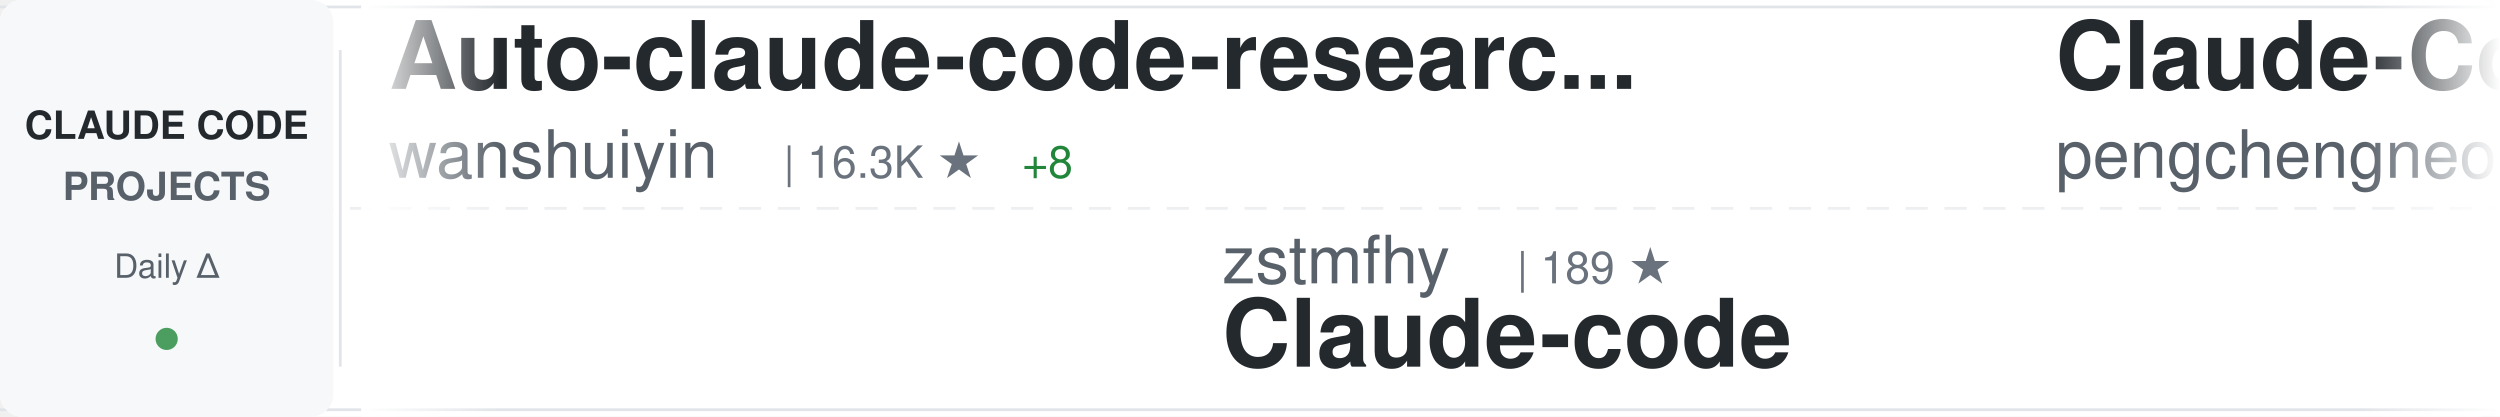
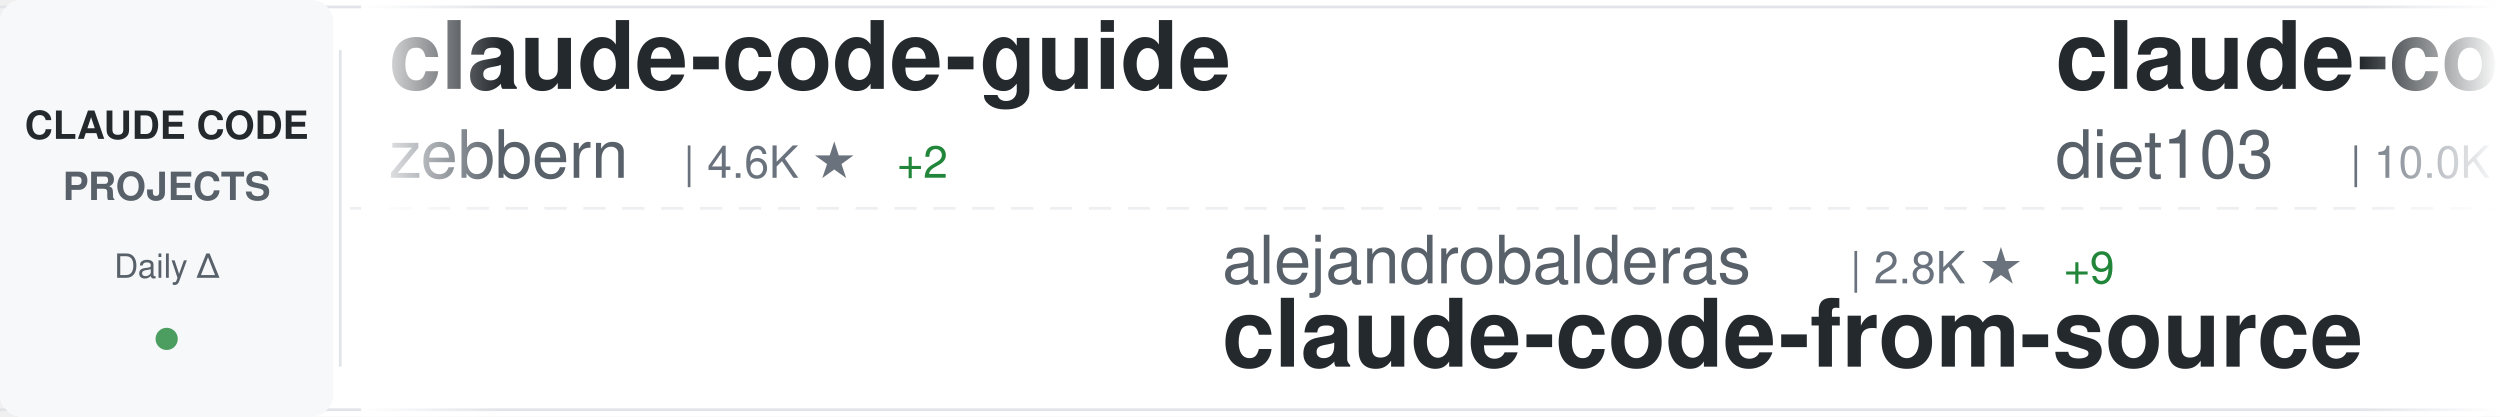
<svg xmlns="http://www.w3.org/2000/svg" width="900" height="150">
  <defs>
    <linearGradient id="awesomeLeftFade" x1="0%" y1="0%" x2="100%" y2="0%">
      <stop offset="0%" style="stop-color:#ffffff;stop-opacity:1" />
      <stop offset="100%" style="stop-color:#ffffff;stop-opacity:0" />
    </linearGradient>
    <linearGradient id="awesomeRightFade" x1="0%" y1="0%" x2="100%" y2="0%">
      <stop offset="0%" style="stop-color:#ffffff;stop-opacity:0" />
      <stop offset="100%" style="stop-color:#ffffff;stop-opacity:1" />
    </linearGradient>
  </defs>
  <rect width="900" height="150" fill="#ffffff" rx="8" />
  <rect x="0" y="2" width="900" height="1" fill="#e1e4e8" />
  <rect x="0" y="147" width="900" height="1" fill="#e1e4e8" />
  <line x1="0" y1="75" x2="900" y2="75" stroke="#e1e4e8" stroke-width="1" stroke-dasharray="8 6" opacity="0.6" />
  <rect x="0" y="0" width="120" height="150" fill="#f6f8fa" rx="8" />
  <text x="60" y="50" font-family="-apple-system, BlinkMacSystemFont, 'Segoe UI', Helvetica, Arial, sans-serif" font-size="14" font-weight="600" fill="#24292e" text-anchor="middle">CLAUDE CODE</text>
  <text x="60" y="72" font-family="-apple-system, BlinkMacSystemFont, 'Segoe UI', Helvetica, Arial, sans-serif" font-size="14" font-weight="600" fill="#586069" text-anchor="middle">PROJECTS</text>
  <text x="60" y="100" font-family="-apple-system, BlinkMacSystemFont, 'Segoe UI', Helvetica, Arial, sans-serif" font-size="12" font-weight="500" fill="#586069" text-anchor="middle">Daily Δ</text>
  <circle cx="60" cy="122" r="4" fill="#22863a" opacity="0.8" />
  <rect x="122" y="18" width="1" height="114" fill="#e1e4e8" />
  <clipPath id="awesomeTickerClip">
    <rect x="130" y="0" width="770" height="150" />
  </clipPath>
  <g clip-path="url(#awesomeTickerClip)">
    <g id="awesomeTickerItems">
      <animateTransform attributeName="transform" attributeType="XML" type="translate" from="0 0" to="-3000 0" dur="54s" repeatCount="indefinite" />
      <g transform="translate(0, 0)">
-         <text x="140" y="32" font-family="-apple-system, BlinkMacSystemFont, 'Segoe UI', Helvetica, Arial, sans-serif" font-size="34" font-weight="600" fill="#24292e">Auto-claude-code-researc...</text>
-         <text x="140" y="64" font-family="-apple-system, BlinkMacSystemFont, 'Segoe UI', Helvetica, Arial, sans-serif" font-size="24" font-weight="400" fill="#586069">wanshuiyin</text>
-         <text x="282" y="64" font-family="-apple-system, BlinkMacSystemFont, 'Segoe UI', Helvetica, Arial, sans-serif" font-size="16" font-weight="500" fill="#6a737d">| 16.3K ★</text>
-         <text x="368" y="64" font-family="-apple-system, BlinkMacSystemFont, 'Segoe UI', Helvetica, Arial, sans-serif" font-size="16" font-weight="500" fill="#22863a"> +8</text>
+         <text x="140" y="32" font-family="-apple-system, BlinkMacSystemFont, 'Segoe UI', Helvetica, Arial, sans-serif" font-size="34" font-weight="600" fill="#24292e">claude-code-guide</text>
+         <text x="140" y="64" font-family="-apple-system, BlinkMacSystemFont, 'Segoe UI', Helvetica, Arial, sans-serif" font-size="24" font-weight="400" fill="#586069">zebbern</text>
+         <text x="246" y="64" font-family="-apple-system, BlinkMacSystemFont, 'Segoe UI', Helvetica, Arial, sans-serif" font-size="16" font-weight="500" fill="#6a737d">| 4.6K ★</text>
+         <text x="323" y="64" font-family="-apple-system, BlinkMacSystemFont, 'Segoe UI', Helvetica, Arial, sans-serif" font-size="16" font-weight="500" fill="#22863a"> +2</text>
      </g>
      <g transform="translate(300, 0)">
-         <text x="140" y="102" font-family="-apple-system, BlinkMacSystemFont, 'Segoe UI', Helvetica, Arial, sans-serif" font-size="24" font-weight="400" fill="#586069">zstmfhy</text>
-         <text x="246" y="102" font-family="-apple-system, BlinkMacSystemFont, 'Segoe UI', Helvetica, Arial, sans-serif" font-size="16" font-weight="500" fill="#6a737d">| 189 ★</text>
-         <text x="140" y="132" font-family="-apple-system, BlinkMacSystemFont, 'Segoe UI', Helvetica, Arial, sans-serif" font-size="34" font-weight="600" fill="#24292e">Claude-code</text>
+         <text x="140" y="102" font-family="-apple-system, BlinkMacSystemFont, 'Segoe UI', Helvetica, Arial, sans-serif" font-size="24" font-weight="400" fill="#586069">alejandrobalderas</text>
+         <text x="366" y="102" font-family="-apple-system, BlinkMacSystemFont, 'Segoe UI', Helvetica, Arial, sans-serif" font-size="16" font-weight="500" fill="#6a737d">| 2.8K ★</text>
+         <text x="443" y="102" font-family="-apple-system, BlinkMacSystemFont, 'Segoe UI', Helvetica, Arial, sans-serif" font-size="16" font-weight="500" fill="#22863a"> +9</text>
+         <text x="140" y="132" font-family="-apple-system, BlinkMacSystemFont, 'Segoe UI', Helvetica, Arial, sans-serif" font-size="34" font-weight="600" fill="#24292e">claude-code-from-source</text>
      </g>
      <g transform="translate(600, 0)">
-         <text x="140" y="32" font-family="-apple-system, BlinkMacSystemFont, 'Segoe UI', Helvetica, Arial, sans-serif" font-size="34" font-weight="600" fill="#24292e">Claude-Code</text>
-         <text x="140" y="64" font-family="-apple-system, BlinkMacSystemFont, 'Segoe UI', Helvetica, Arial, sans-serif" font-size="24" font-weight="400" fill="#586069">pengchengneo</text>
-         <text x="306" y="64" font-family="-apple-system, BlinkMacSystemFont, 'Segoe UI', Helvetica, Arial, sans-serif" font-size="16" font-weight="500" fill="#6a737d">| 1.8K ★</text>
+         <text x="140" y="32" font-family="-apple-system, BlinkMacSystemFont, 'Segoe UI', Helvetica, Arial, sans-serif" font-size="34" font-weight="600" fill="#24292e">claude-code-infrastructu...</text>
+         <text x="140" y="64" font-family="-apple-system, BlinkMacSystemFont, 'Segoe UI', Helvetica, Arial, sans-serif" font-size="24" font-weight="400" fill="#586069">diet103</text>
+         <text x="246" y="64" font-family="-apple-system, BlinkMacSystemFont, 'Segoe UI', Helvetica, Arial, sans-serif" font-size="16" font-weight="500" fill="#6a737d">| 10.0K ★</text>
      </g>
      <g transform="translate(900, 0)">
-         <text x="140" y="102" font-family="-apple-system, BlinkMacSystemFont, 'Segoe UI', Helvetica, Arial, sans-serif" font-size="24" font-weight="400" fill="#586069">asgeirtj</text>
-         <text x="258" y="102" font-family="-apple-system, BlinkMacSystemFont, 'Segoe UI', Helvetica, Arial, sans-serif" font-size="16" font-weight="500" fill="#6a737d">| 67.4K ★</text>
-         <text x="344" y="102" font-family="-apple-system, BlinkMacSystemFont, 'Segoe UI', Helvetica, Arial, sans-serif" font-size="16" font-weight="500" fill="#22863a"> +12</text>
-         <text x="140" y="132" font-family="-apple-system, BlinkMacSystemFont, 'Segoe UI', Helvetica, Arial, sans-serif" font-size="34" font-weight="600" fill="#24292e">system_prompts_leaks</text>
+         <text x="140" y="102" font-family="-apple-system, BlinkMacSystemFont, 'Segoe UI', Helvetica, Arial, sans-serif" font-size="24" font-weight="400" fill="#586069">hangsman</text>
+         <text x="258" y="102" font-family="-apple-system, BlinkMacSystemFont, 'Segoe UI', Helvetica, Arial, sans-serif" font-size="16" font-weight="500" fill="#6a737d">| 795 ★</text>
+         <text x="140" y="132" font-family="-apple-system, BlinkMacSystemFont, 'Segoe UI', Helvetica, Arial, sans-serif" font-size="34" font-weight="600" fill="#24292e">claude-code-source</text>
      </g>
      <g transform="translate(1200, 0)">
-         <text x="140" y="32" font-family="-apple-system, BlinkMacSystemFont, 'Segoe UI', Helvetica, Arial, sans-serif" font-size="34" font-weight="600" fill="#24292e">claude-code-from-source</text>
-         <text x="140" y="64" font-family="-apple-system, BlinkMacSystemFont, 'Segoe UI', Helvetica, Arial, sans-serif" font-size="24" font-weight="400" fill="#586069">alejandrobalderas</text>
-         <text x="366" y="64" font-family="-apple-system, BlinkMacSystemFont, 'Segoe UI', Helvetica, Arial, sans-serif" font-size="16" font-weight="500" fill="#6a737d">| 2.8K ★</text>
-         <text x="443" y="64" font-family="-apple-system, BlinkMacSystemFont, 'Segoe UI', Helvetica, Arial, sans-serif" font-size="16" font-weight="500" fill="#22863a"> +4</text>
+         <text x="140" y="32" font-family="-apple-system, BlinkMacSystemFont, 'Segoe UI', Helvetica, Arial, sans-serif" font-size="34" font-weight="600" fill="#24292e">claude-code-ultimate-gui...</text>
+         <text x="140" y="64" font-family="-apple-system, BlinkMacSystemFont, 'Segoe UI', Helvetica, Arial, sans-serif" font-size="24" font-weight="400" fill="#586069">FlorianBruniaux</text>
+         <text x="342" y="64" font-family="-apple-system, BlinkMacSystemFont, 'Segoe UI', Helvetica, Arial, sans-serif" font-size="16" font-weight="500" fill="#6a737d">| 6.0K ★</text>
+         <text x="419" y="64" font-family="-apple-system, BlinkMacSystemFont, 'Segoe UI', Helvetica, Arial, sans-serif" font-size="16" font-weight="500" fill="#22863a"> +1</text>
      </g>
      <g transform="translate(1500, 0)">
-         <text x="140" y="102" font-family="-apple-system, BlinkMacSystemFont, 'Segoe UI', Helvetica, Arial, sans-serif" font-size="24" font-weight="400" fill="#586069">VoltAgent</text>
-         <text x="270" y="102" font-family="-apple-system, BlinkMacSystemFont, 'Segoe UI', Helvetica, Arial, sans-serif" font-size="16" font-weight="500" fill="#6a737d">| 25.2K ★</text>
-         <text x="356" y="102" font-family="-apple-system, BlinkMacSystemFont, 'Segoe UI', Helvetica, Arial, sans-serif" font-size="16" font-weight="500" fill="#22863a"> +6</text>
-         <text x="140" y="132" font-family="-apple-system, BlinkMacSystemFont, 'Segoe UI', Helvetica, Arial, sans-serif" font-size="34" font-weight="600" fill="#24292e">awesome-claude-code-suba...</text>
+         <text x="140" y="102" font-family="-apple-system, BlinkMacSystemFont, 'Segoe UI', Helvetica, Arial, sans-serif" font-size="24" font-weight="400" fill="#586069">anthropics</text>
+         <text x="282" y="102" font-family="-apple-system, BlinkMacSystemFont, 'Segoe UI', Helvetica, Arial, sans-serif" font-size="16" font-weight="500" fill="#6a737d">| 8.9K ★</text>
+         <text x="359" y="102" font-family="-apple-system, BlinkMacSystemFont, 'Segoe UI', Helvetica, Arial, sans-serif" font-size="16" font-weight="500" fill="#22863a"> +2</text>
+         <text x="140" y="132" font-family="-apple-system, BlinkMacSystemFont, 'Segoe UI', Helvetica, Arial, sans-serif" font-size="34" font-weight="600" fill="#24292e">claude-code-action</text>
      </g>
      <g transform="translate(1800, 0)">
-         <text x="140" y="32" font-family="-apple-system, BlinkMacSystemFont, 'Segoe UI', Helvetica, Arial, sans-serif" font-size="34" font-weight="600" fill="#24292e">claude-code-from-scratch</text>
-         <text x="140" y="64" font-family="-apple-system, BlinkMacSystemFont, 'Segoe UI', Helvetica, Arial, sans-serif" font-size="24" font-weight="400" fill="#586069">Windy3f3f3f3f</text>
-         <text x="318" y="64" font-family="-apple-system, BlinkMacSystemFont, 'Segoe UI', Helvetica, Arial, sans-serif" font-size="16" font-weight="500" fill="#6a737d">| 2.7K ★</text>
+         <text x="140" y="32" font-family="-apple-system, BlinkMacSystemFont, 'Segoe UI', Helvetica, Arial, sans-serif" font-size="34" font-weight="600" fill="#24292e">claude-code-my-workflow</text>
+         <text x="140" y="64" font-family="-apple-system, BlinkMacSystemFont, 'Segoe UI', Helvetica, Arial, sans-serif" font-size="24" font-weight="400" fill="#586069">pedrohcgs</text>
+         <text x="270" y="64" font-family="-apple-system, BlinkMacSystemFont, 'Segoe UI', Helvetica, Arial, sans-serif" font-size="16" font-weight="500" fill="#6a737d">| 1.6K ★</text>
      </g>
      <g transform="translate(2100, 0)">
-         <text x="140" y="102" font-family="-apple-system, BlinkMacSystemFont, 'Segoe UI', Helvetica, Arial, sans-serif" font-size="24" font-weight="400" fill="#586069">WorldFlowAI</text>
-         <text x="294" y="102" font-family="-apple-system, BlinkMacSystemFont, 'Segoe UI', Helvetica, Arial, sans-serif" font-size="16" font-weight="500" fill="#6a737d">| 3.1K ★</text>
-         <text x="371" y="102" font-family="-apple-system, BlinkMacSystemFont, 'Segoe UI', Helvetica, Arial, sans-serif" font-size="16" font-weight="500" fill="#22863a"> +12</text>
-         <text x="140" y="132" font-family="-apple-system, BlinkMacSystemFont, 'Segoe UI', Helvetica, Arial, sans-serif" font-size="34" font-weight="600" fill="#24292e">everything-claude-code</text>
+         <text x="140" y="102" font-family="-apple-system, BlinkMacSystemFont, 'Segoe UI', Helvetica, Arial, sans-serif" font-size="24" font-weight="400" fill="#586069">anthropics</text>
+         <text x="282" y="102" font-family="-apple-system, BlinkMacSystemFont, 'Segoe UI', Helvetica, Arial, sans-serif" font-size="16" font-weight="500" fill="#6a737d">| 6.2K ★</text>
+         <text x="359" y="102" font-family="-apple-system, BlinkMacSystemFont, 'Segoe UI', Helvetica, Arial, sans-serif" font-size="16" font-weight="500" fill="#22863a"> +4</text>
+         <text x="140" y="132" font-family="-apple-system, BlinkMacSystemFont, 'Segoe UI', Helvetica, Arial, sans-serif" font-size="34" font-weight="600" fill="#24292e">claude-code-security-rev...</text>
      </g>
      <g transform="translate(2400, 0)">
-         <text x="140" y="32" font-family="-apple-system, BlinkMacSystemFont, 'Segoe UI', Helvetica, Arial, sans-serif" font-size="34" font-weight="600" fill="#24292e">Claude-Code-Game-Studios</text>
-         <text x="140" y="64" font-family="-apple-system, BlinkMacSystemFont, 'Segoe UI', Helvetica, Arial, sans-serif" font-size="24" font-weight="400" fill="#586069">Donchitos</text>
-         <text x="270" y="64" font-family="-apple-system, BlinkMacSystemFont, 'Segoe UI', Helvetica, Arial, sans-serif" font-size="16" font-weight="500" fill="#6a737d">| 25.2K ★</text>
-         <text x="356" y="64" font-family="-apple-system, BlinkMacSystemFont, 'Segoe UI', Helvetica, Arial, sans-serif" font-size="16" font-weight="500" fill="#22863a"> +2</text>
+         <text x="140" y="32" font-family="-apple-system, BlinkMacSystemFont, 'Segoe UI', Helvetica, Arial, sans-serif" font-size="34" font-weight="600" fill="#24292e">claude-code-spec-workflo...</text>
+         <text x="140" y="64" font-family="-apple-system, BlinkMacSystemFont, 'Segoe UI', Helvetica, Arial, sans-serif" font-size="24" font-weight="400" fill="#586069">Pimzino</text>
+         <text x="246" y="64" font-family="-apple-system, BlinkMacSystemFont, 'Segoe UI', Helvetica, Arial, sans-serif" font-size="16" font-weight="500" fill="#6a737d">| 3.9K ★</text>
      </g>
      <g transform="translate(2700, 0)">
+         <text x="140" y="102" font-family="-apple-system, BlinkMacSystemFont, 'Segoe UI', Helvetica, Arial, sans-serif" font-size="24" font-weight="400" fill="#586069">davila7</text>
+         <text x="246" y="102" font-family="-apple-system, BlinkMacSystemFont, 'Segoe UI', Helvetica, Arial, sans-serif" font-size="16" font-weight="500" fill="#6a737d">| 30.8K ★</text>
+         <text x="140" y="132" font-family="-apple-system, BlinkMacSystemFont, 'Segoe UI', Helvetica, Arial, sans-serif" font-size="34" font-weight="600" fill="#24292e">claude-code-templates</text>
+       </g>
+       <g transform="translate(3000, 0)">
+         <text x="140" y="32" font-family="-apple-system, BlinkMacSystemFont, 'Segoe UI', Helvetica, Arial, sans-serif" font-size="34" font-weight="600" fill="#24292e">claude-code-guide</text>
+         <text x="140" y="64" font-family="-apple-system, BlinkMacSystemFont, 'Segoe UI', Helvetica, Arial, sans-serif" font-size="24" font-weight="400" fill="#586069">zebbern</text>
+         <text x="246" y="64" font-family="-apple-system, BlinkMacSystemFont, 'Segoe UI', Helvetica, Arial, sans-serif" font-size="16" font-weight="500" fill="#6a737d">| 4.6K ★</text>
+         <text x="323" y="64" font-family="-apple-system, BlinkMacSystemFont, 'Segoe UI', Helvetica, Arial, sans-serif" font-size="16" font-weight="500" fill="#22863a"> +2</text>
+       </g>
+       <g transform="translate(3300, 0)">
+         <text x="140" y="102" font-family="-apple-system, BlinkMacSystemFont, 'Segoe UI', Helvetica, Arial, sans-serif" font-size="24" font-weight="400" fill="#586069">alejandrobalderas</text>
+         <text x="366" y="102" font-family="-apple-system, BlinkMacSystemFont, 'Segoe UI', Helvetica, Arial, sans-serif" font-size="16" font-weight="500" fill="#6a737d">| 2.8K ★</text>
+         <text x="443" y="102" font-family="-apple-system, BlinkMacSystemFont, 'Segoe UI', Helvetica, Arial, sans-serif" font-size="16" font-weight="500" fill="#22863a"> +9</text>
+         <text x="140" y="132" font-family="-apple-system, BlinkMacSystemFont, 'Segoe UI', Helvetica, Arial, sans-serif" font-size="34" font-weight="600" fill="#24292e">claude-code-from-source</text>
+       </g>
+       <g transform="translate(3600, 0)">
+         <text x="140" y="32" font-family="-apple-system, BlinkMacSystemFont, 'Segoe UI', Helvetica, Arial, sans-serif" font-size="34" font-weight="600" fill="#24292e">claude-code-infrastructu...</text>
+         <text x="140" y="64" font-family="-apple-system, BlinkMacSystemFont, 'Segoe UI', Helvetica, Arial, sans-serif" font-size="24" font-weight="400" fill="#586069">diet103</text>
+         <text x="246" y="64" font-family="-apple-system, BlinkMacSystemFont, 'Segoe UI', Helvetica, Arial, sans-serif" font-size="16" font-weight="500" fill="#6a737d">| 10.0K ★</text>
+       </g>
+       <g transform="translate(3900, 0)">
        <text x="140" y="102" font-family="-apple-system, BlinkMacSystemFont, 'Segoe UI', Helvetica, Arial, sans-serif" font-size="24" font-weight="400" fill="#586069">hangsman</text>
        <text x="258" y="102" font-family="-apple-system, BlinkMacSystemFont, 'Segoe UI', Helvetica, Arial, sans-serif" font-size="16" font-weight="500" fill="#6a737d">| 795 ★</text>
-         <text x="326" y="102" font-family="-apple-system, BlinkMacSystemFont, 'Segoe UI', Helvetica, Arial, sans-serif" font-size="16" font-weight="500" fill="#22863a"> +1</text>
        <text x="140" y="132" font-family="-apple-system, BlinkMacSystemFont, 'Segoe UI', Helvetica, Arial, sans-serif" font-size="34" font-weight="600" fill="#24292e">claude-code-source</text>
-       </g>
-       <g transform="translate(3000, 0)">
-         <text x="140" y="32" font-family="-apple-system, BlinkMacSystemFont, 'Segoe UI', Helvetica, Arial, sans-serif" font-size="34" font-weight="600" fill="#24292e">Auto-claude-code-researc...</text>
-         <text x="140" y="64" font-family="-apple-system, BlinkMacSystemFont, 'Segoe UI', Helvetica, Arial, sans-serif" font-size="24" font-weight="400" fill="#586069">wanshuiyin</text>
-         <text x="282" y="64" font-family="-apple-system, BlinkMacSystemFont, 'Segoe UI', Helvetica, Arial, sans-serif" font-size="16" font-weight="500" fill="#6a737d">| 16.3K ★</text>
-         <text x="368" y="64" font-family="-apple-system, BlinkMacSystemFont, 'Segoe UI', Helvetica, Arial, sans-serif" font-size="16" font-weight="500" fill="#22863a"> +8</text>
-       </g>
-       <g transform="translate(3300, 0)">
-         <text x="140" y="102" font-family="-apple-system, BlinkMacSystemFont, 'Segoe UI', Helvetica, Arial, sans-serif" font-size="24" font-weight="400" fill="#586069">zstmfhy</text>
-         <text x="246" y="102" font-family="-apple-system, BlinkMacSystemFont, 'Segoe UI', Helvetica, Arial, sans-serif" font-size="16" font-weight="500" fill="#6a737d">| 189 ★</text>
-         <text x="140" y="132" font-family="-apple-system, BlinkMacSystemFont, 'Segoe UI', Helvetica, Arial, sans-serif" font-size="34" font-weight="600" fill="#24292e">Claude-code</text>
-       </g>
-       <g transform="translate(3600, 0)">
-         <text x="140" y="32" font-family="-apple-system, BlinkMacSystemFont, 'Segoe UI', Helvetica, Arial, sans-serif" font-size="34" font-weight="600" fill="#24292e">Claude-Code</text>
-         <text x="140" y="64" font-family="-apple-system, BlinkMacSystemFont, 'Segoe UI', Helvetica, Arial, sans-serif" font-size="24" font-weight="400" fill="#586069">pengchengneo</text>
-         <text x="306" y="64" font-family="-apple-system, BlinkMacSystemFont, 'Segoe UI', Helvetica, Arial, sans-serif" font-size="16" font-weight="500" fill="#6a737d">| 1.8K ★</text>
-       </g>
-       <g transform="translate(3900, 0)">
-         <text x="140" y="102" font-family="-apple-system, BlinkMacSystemFont, 'Segoe UI', Helvetica, Arial, sans-serif" font-size="24" font-weight="400" fill="#586069">asgeirtj</text>
-         <text x="258" y="102" font-family="-apple-system, BlinkMacSystemFont, 'Segoe UI', Helvetica, Arial, sans-serif" font-size="16" font-weight="500" fill="#6a737d">| 67.4K ★</text>
-         <text x="344" y="102" font-family="-apple-system, BlinkMacSystemFont, 'Segoe UI', Helvetica, Arial, sans-serif" font-size="16" font-weight="500" fill="#22863a"> +12</text>
-         <text x="140" y="132" font-family="-apple-system, BlinkMacSystemFont, 'Segoe UI', Helvetica, Arial, sans-serif" font-size="34" font-weight="600" fill="#24292e">system_prompts_leaks</text>
      </g>
    </g>
  </g>
  <rect x="130" y="0" width="50" height="150" fill="url(#awesomeLeftFade)" />
  <rect x="850" y="0" width="50" height="150" fill="url(#awesomeRightFade)" />
</svg>
